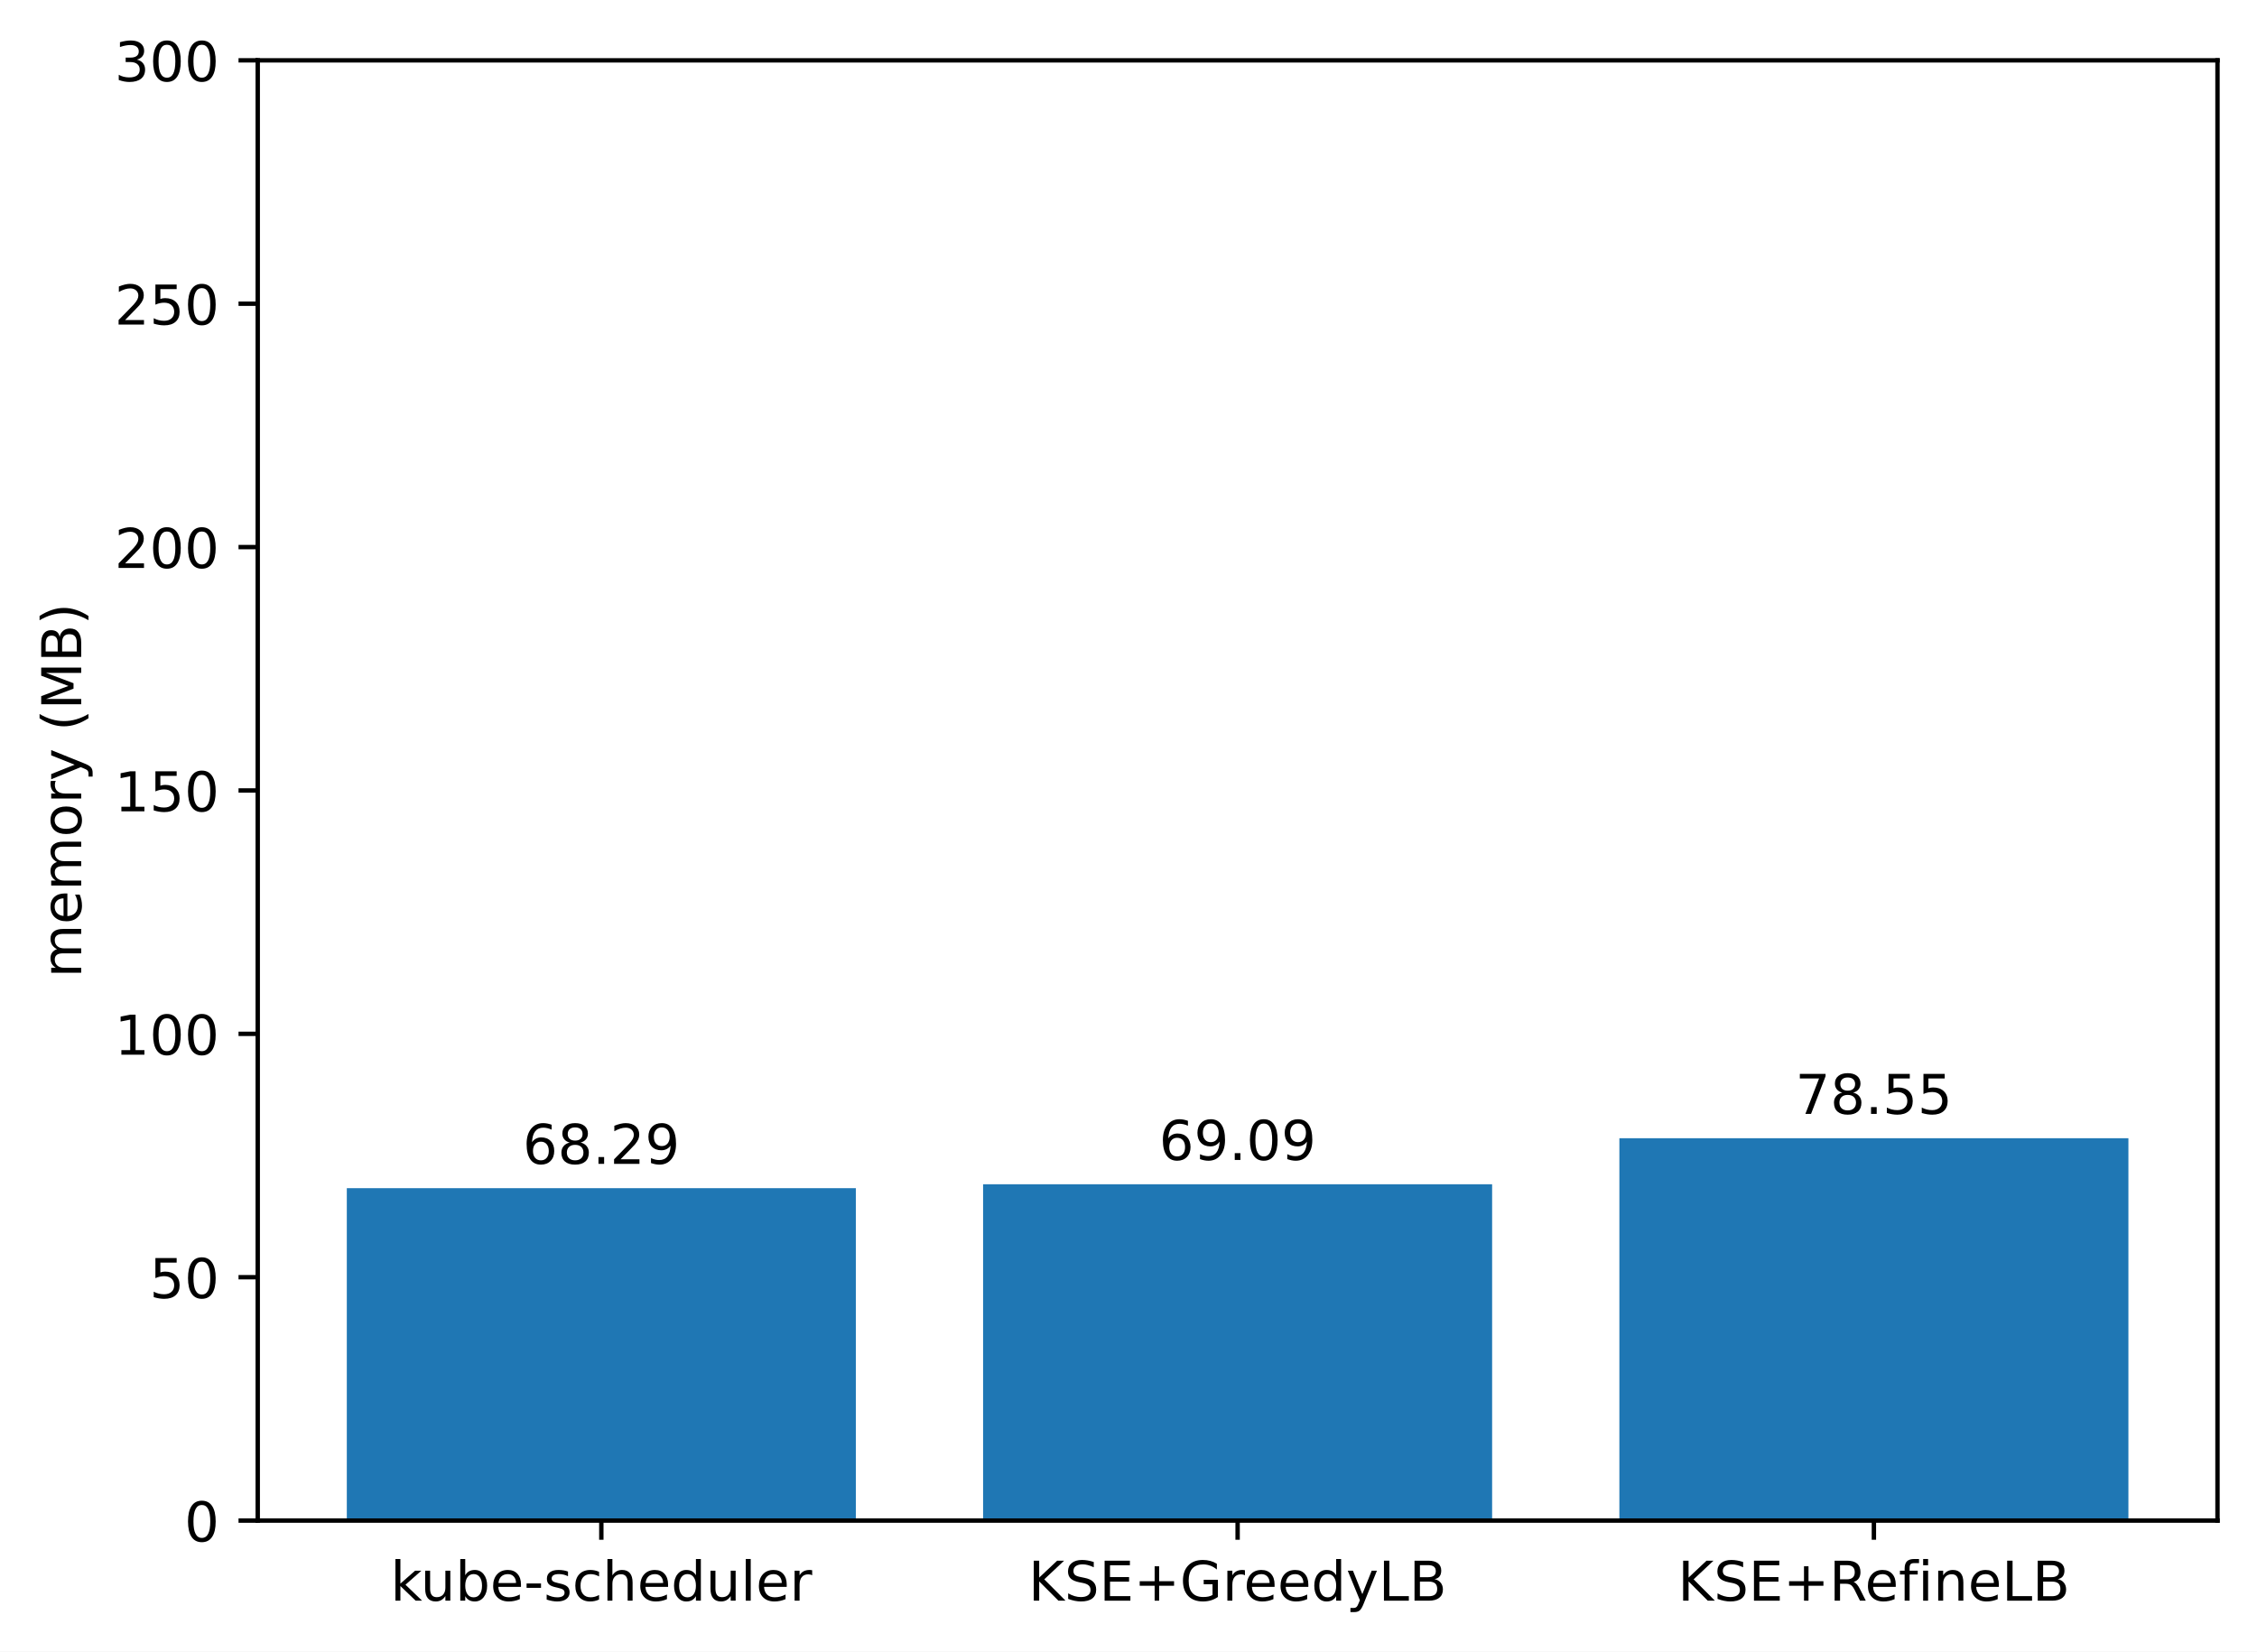
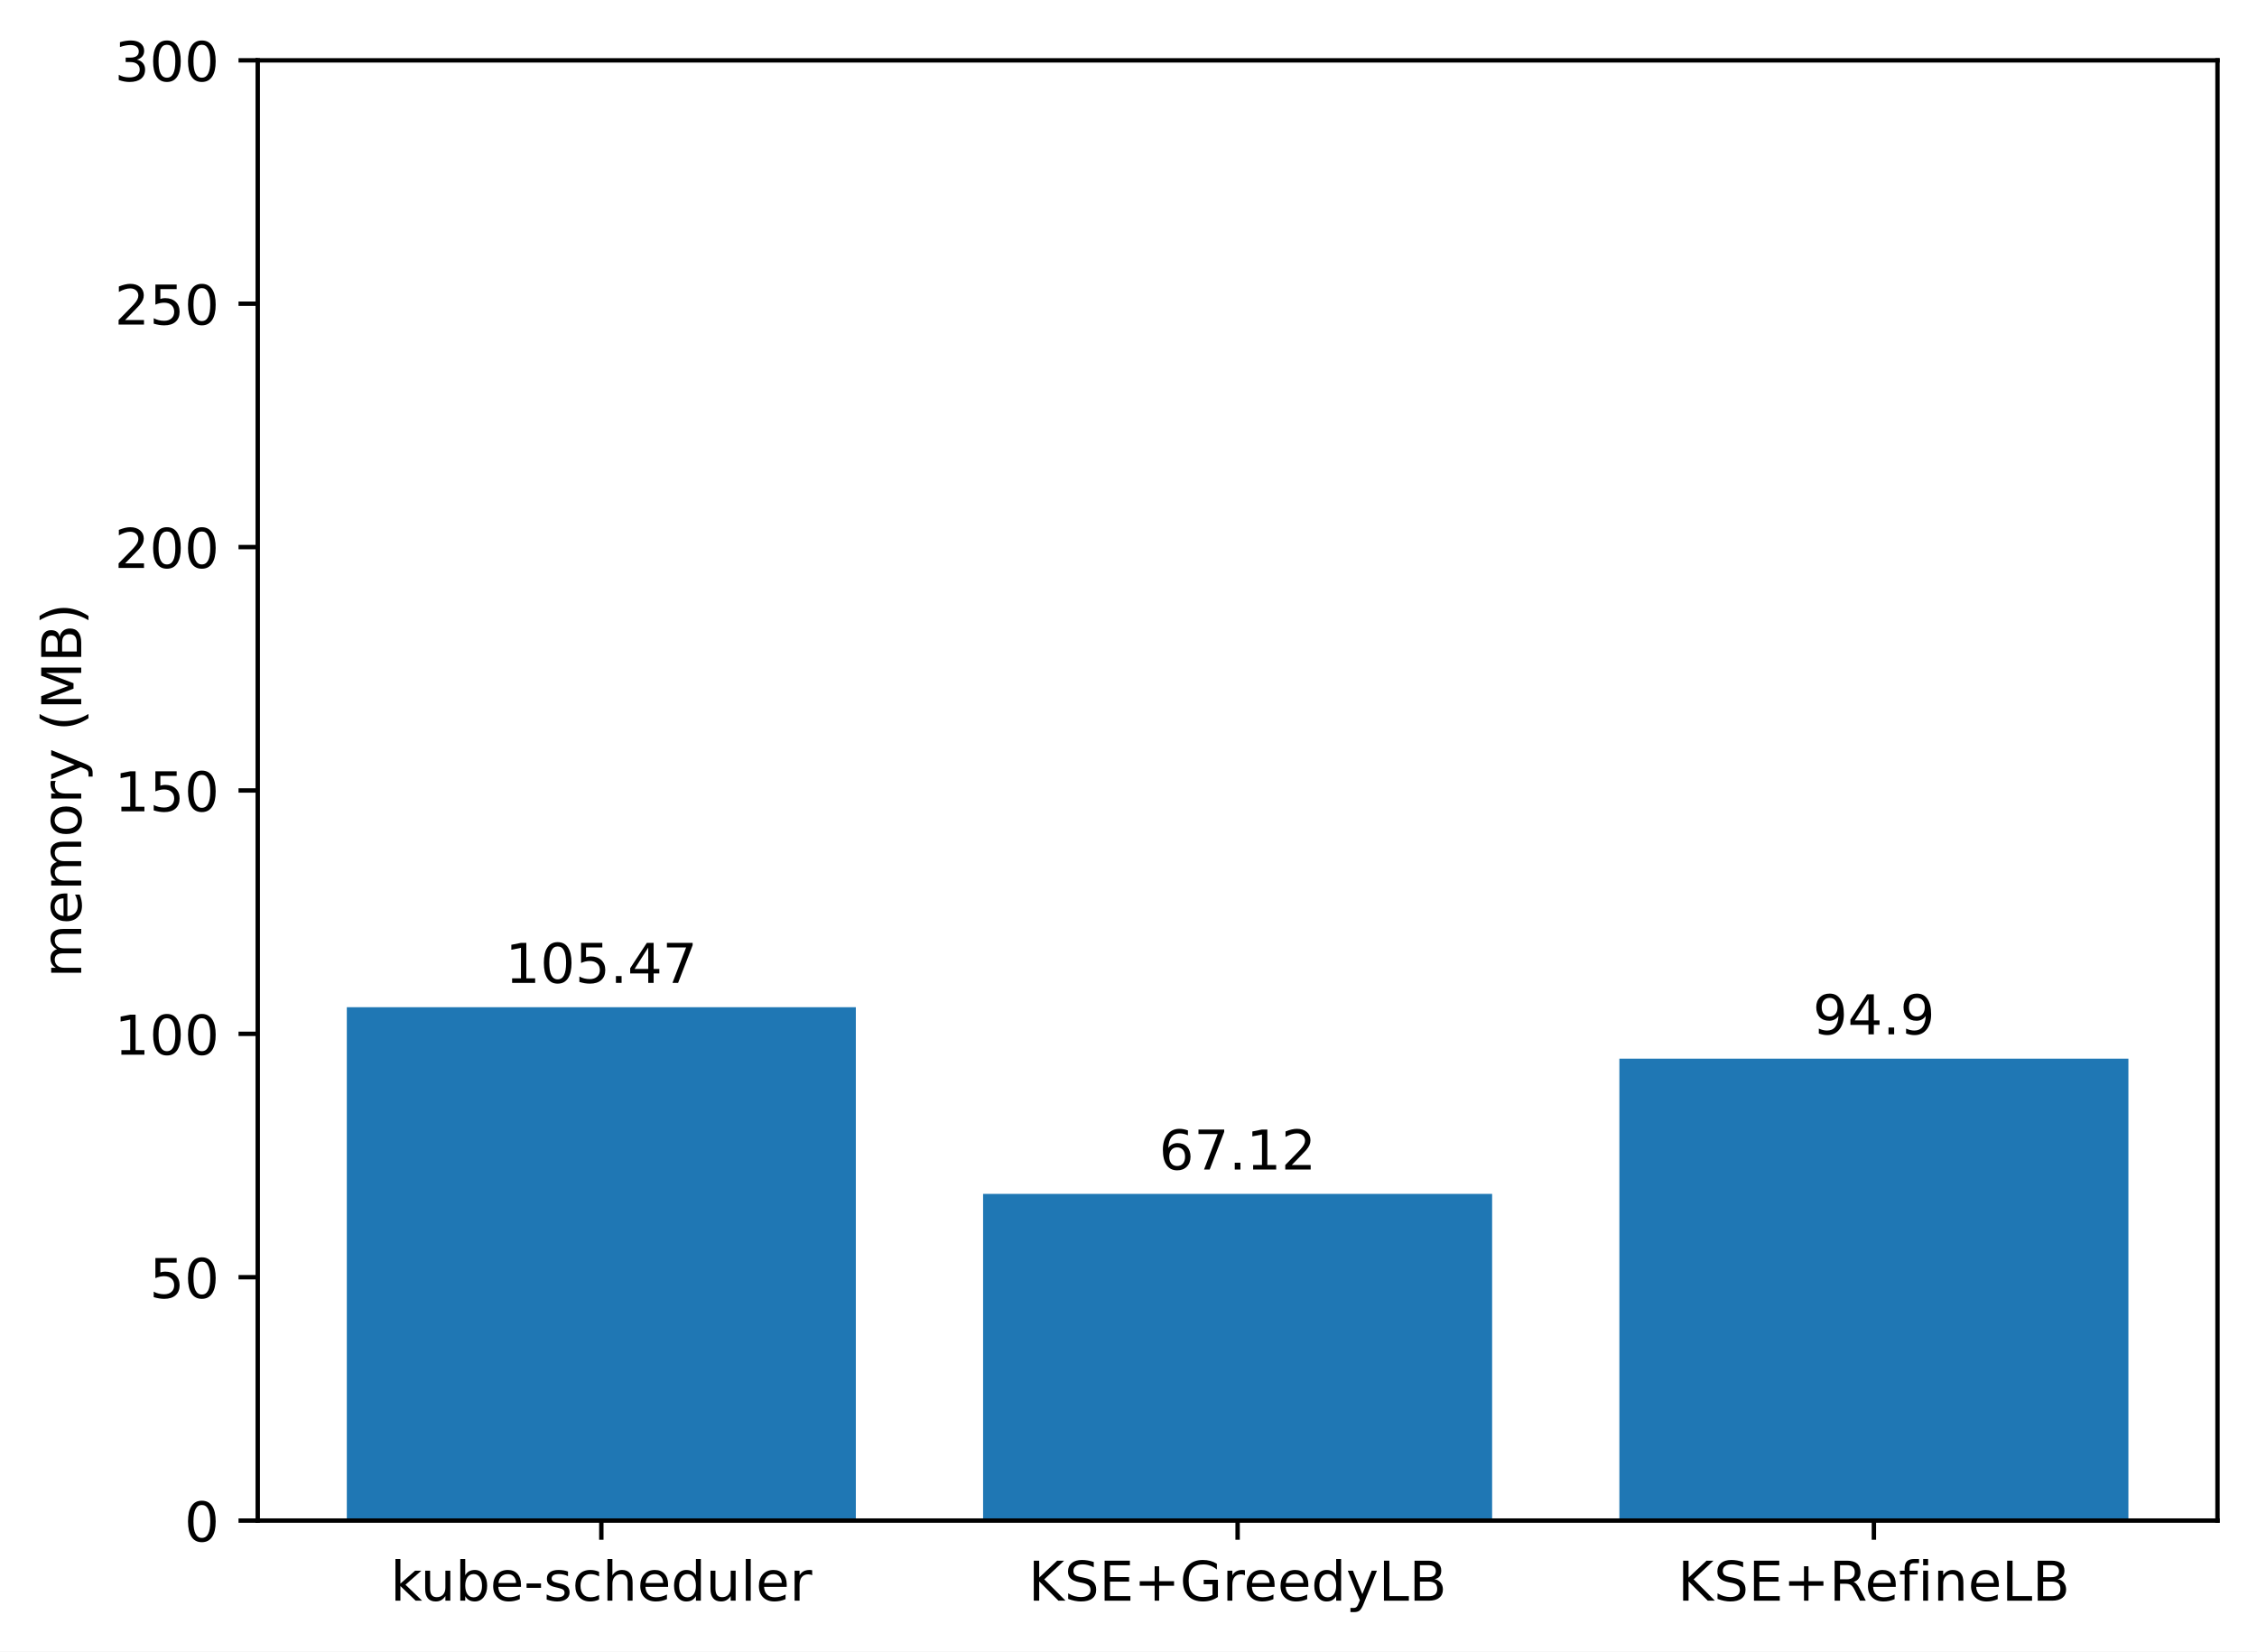
<svg xmlns="http://www.w3.org/2000/svg" xmlns:xlink="http://www.w3.org/1999/xlink" width="411.286pt" height="300.989pt" viewBox="0 0 411.286 300.989" version="1.1">
  <defs>
    <style type="text/css">*{stroke-linejoin: round; stroke-linecap: butt}</style>
  </defs>
  <g id="figure_1">
    <g id="patch_1">
      <path d="M 0 300.989  L 411.286 300.989  L 411.286 0  L 0 0  z " style="fill: #ffffff" />
    </g>
    <g id="axes_1">
      <g id="patch_2">
        <path d="M 46.966 277.111  L 404.086 277.111  L 404.086 10.999  L 46.966 10.999  z " style="fill: #ffffff" />
      </g>
      <g id="patch_3">
-         <path d="M 63.198 277.111  L 155.957 277.111  L 155.957 216.535  L 63.198 216.535  z " clip-path="url(#p0ec41cacb6)" style="fill: #1f77b4" />
+         <path d="M 63.198 277.111  L 155.957 277.111  L 155.957 183.555  L 63.198 183.555  z " clip-path="url(#p6f57bf4a57)" style="fill: #1f77b4" />
      </g>
      <g id="patch_4">
-         <path d="M 179.146 277.111  L 271.905 277.111  L 271.905 215.826  L 179.146 215.826  z " clip-path="url(#p0ec41cacb6)" style="fill: #1f77b4" />
+         <path d="M 179.146 277.111  L 271.905 277.111  L 271.905 217.573  L 179.146 217.573  z " clip-path="url(#p6f57bf4a57)" style="fill: #1f77b4" />
      </g>
      <g id="patch_5">
-         <path d="M 295.094 277.111  L 387.853 277.111  L 387.853 207.434  L 295.094 207.434  z " clip-path="url(#p0ec41cacb6)" style="fill: #1f77b4" />
+         <path d="M 295.094 277.111  L 387.853 277.111  L 387.853 192.931  L 295.094 192.931  z " clip-path="url(#p6f57bf4a57)" style="fill: #1f77b4" />
      </g>
      <g id="matplotlib.axis_1">
        <g id="xtick_1">
          <g id="line2d_1">
            <defs>
-               <path id="m4b8397222e" d="M 0 0  L 0 3.5  " style="stroke: #000000; stroke-width: 0.8" />
+               <path id="ma4f8a38ac9" d="M 0 0  L 0 3.5  " style="stroke: #000000; stroke-width: 0.8" />
            </defs>
            <g>
-               <use xlink:href="#m4b8397222e" x="109.578" y="277.111" style="stroke: #000000; stroke-width: 0.8" />
+               <use xlink:href="#ma4f8a38ac9" x="109.578" y="277.111" style="stroke: #000000; stroke-width: 0.8" />
            </g>
          </g>
          <g id="text_1">
            <g transform="translate(71.15179 291.7097)scale(0.1 -0.1)">
              <defs>
                <path id="DejaVuSans-6b" d="M 581 4863  L 1159 4863  L 1159 1991  L 2875 3500  L 3609 3500  L 1753 1863  L 3688 0  L 2938 0  L 1159 1709  L 1159 0  L 581 0  L 581 4863  z " transform="scale(0.015625)" />
                <path id="DejaVuSans-75" d="M 544 1381  L 544 3500  L 1119 3500  L 1119 1403  Q 1119 906 1312 657  Q 1506 409 1894 409  Q 2359 409 2629 706  Q 2900 1003 2900 1516  L 2900 3500  L 3475 3500  L 3475 0  L 2900 0  L 2900 538  Q 2691 219 2414 64  Q 2138 -91 1772 -91  Q 1169 -91 856 284  Q 544 659 544 1381  z M 1991 3584  L 1991 3584  z " transform="scale(0.015625)" />
                <path id="DejaVuSans-62" d="M 3116 1747  Q 3116 2381 2855 2742  Q 2594 3103 2138 3103  Q 1681 3103 1420 2742  Q 1159 2381 1159 1747  Q 1159 1113 1420 752  Q 1681 391 2138 391  Q 2594 391 2855 752  Q 3116 1113 3116 1747  z M 1159 2969  Q 1341 3281 1617 3432  Q 1894 3584 2278 3584  Q 2916 3584 3314 3078  Q 3713 2572 3713 1747  Q 3713 922 3314 415  Q 2916 -91 2278 -91  Q 1894 -91 1617 61  Q 1341 213 1159 525  L 1159 0  L 581 0  L 581 4863  L 1159 4863  L 1159 2969  z " transform="scale(0.015625)" />
                <path id="DejaVuSans-65" d="M 3597 1894  L 3597 1613  L 953 1613  Q 991 1019 1311 708  Q 1631 397 2203 397  Q 2534 397 2845 478  Q 3156 559 3463 722  L 3463 178  Q 3153 47 2828 -22  Q 2503 -91 2169 -91  Q 1331 -91 842 396  Q 353 884 353 1716  Q 353 2575 817 3079  Q 1281 3584 2069 3584  Q 2775 3584 3186 3129  Q 3597 2675 3597 1894  z M 3022 2063  Q 3016 2534 2758 2815  Q 2500 3097 2075 3097  Q 1594 3097 1305 2825  Q 1016 2553 972 2059  L 3022 2063  z " transform="scale(0.015625)" />
                <path id="DejaVuSans-2d" d="M 313 2009  L 1997 2009  L 1997 1497  L 313 1497  L 313 2009  z " transform="scale(0.015625)" />
                <path id="DejaVuSans-73" d="M 2834 3397  L 2834 2853  Q 2591 2978 2328 3040  Q 2066 3103 1784 3103  Q 1356 3103 1142 2972  Q 928 2841 928 2578  Q 928 2378 1081 2264  Q 1234 2150 1697 2047  L 1894 2003  Q 2506 1872 2764 1633  Q 3022 1394 3022 966  Q 3022 478 2636 193  Q 2250 -91 1575 -91  Q 1294 -91 989 -36  Q 684 19 347 128  L 347 722  Q 666 556 975 473  Q 1284 391 1588 391  Q 1994 391 2212 530  Q 2431 669 2431 922  Q 2431 1156 2273 1281  Q 2116 1406 1581 1522  L 1381 1569  Q 847 1681 609 1914  Q 372 2147 372 2553  Q 372 3047 722 3315  Q 1072 3584 1716 3584  Q 2034 3584 2315 3537  Q 2597 3491 2834 3397  z " transform="scale(0.015625)" />
                <path id="DejaVuSans-63" d="M 3122 3366  L 3122 2828  Q 2878 2963 2633 3030  Q 2388 3097 2138 3097  Q 1578 3097 1268 2742  Q 959 2388 959 1747  Q 959 1106 1268 751  Q 1578 397 2138 397  Q 2388 397 2633 464  Q 2878 531 3122 666  L 3122 134  Q 2881 22 2623 -34  Q 2366 -91 2075 -91  Q 1284 -91 818 406  Q 353 903 353 1747  Q 353 2603 823 3093  Q 1294 3584 2113 3584  Q 2378 3584 2631 3529  Q 2884 3475 3122 3366  z " transform="scale(0.015625)" />
                <path id="DejaVuSans-68" d="M 3513 2113  L 3513 0  L 2938 0  L 2938 2094  Q 2938 2591 2744 2837  Q 2550 3084 2163 3084  Q 1697 3084 1428 2787  Q 1159 2491 1159 1978  L 1159 0  L 581 0  L 581 4863  L 1159 4863  L 1159 2956  Q 1366 3272 1645 3428  Q 1925 3584 2291 3584  Q 2894 3584 3203 3211  Q 3513 2838 3513 2113  z " transform="scale(0.015625)" />
                <path id="DejaVuSans-64" d="M 2906 2969  L 2906 4863  L 3481 4863  L 3481 0  L 2906 0  L 2906 525  Q 2725 213 2448 61  Q 2172 -91 1784 -91  Q 1150 -91 751 415  Q 353 922 353 1747  Q 353 2572 751 3078  Q 1150 3584 1784 3584  Q 2172 3584 2448 3432  Q 2725 3281 2906 2969  z M 947 1747  Q 947 1113 1208 752  Q 1469 391 1925 391  Q 2381 391 2643 752  Q 2906 1113 2906 1747  Q 2906 2381 2643 2742  Q 2381 3103 1925 3103  Q 1469 3103 1208 2742  Q 947 2381 947 1747  z " transform="scale(0.015625)" />
                <path id="DejaVuSans-6c" d="M 603 4863  L 1178 4863  L 1178 0  L 603 0  L 603 4863  z " transform="scale(0.015625)" />
                <path id="DejaVuSans-72" d="M 2631 2963  Q 2534 3019 2420 3045  Q 2306 3072 2169 3072  Q 1681 3072 1420 2755  Q 1159 2438 1159 1844  L 1159 0  L 581 0  L 581 3500  L 1159 3500  L 1159 2956  Q 1341 3275 1631 3429  Q 1922 3584 2338 3584  Q 2397 3584 2469 3576  Q 2541 3569 2628 3553  L 2631 2963  z " transform="scale(0.015625)" />
              </defs>
              <use xlink:href="#DejaVuSans-6b" />
              <use xlink:href="#DejaVuSans-75" x="54.785" />
              <use xlink:href="#DejaVuSans-62" x="118.164" />
              <use xlink:href="#DejaVuSans-65" x="181.641" />
              <use xlink:href="#DejaVuSans-2d" x="243.164" />
              <use xlink:href="#DejaVuSans-73" x="279.248" />
              <use xlink:href="#DejaVuSans-63" x="331.348" />
              <use xlink:href="#DejaVuSans-68" x="386.328" />
              <use xlink:href="#DejaVuSans-65" x="449.707" />
              <use xlink:href="#DejaVuSans-64" x="511.23" />
              <use xlink:href="#DejaVuSans-75" x="574.707" />
              <use xlink:href="#DejaVuSans-6c" x="638.086" />
              <use xlink:href="#DejaVuSans-65" x="665.869" />
              <use xlink:href="#DejaVuSans-72" x="727.393" />
            </g>
          </g>
        </g>
        <g id="xtick_2">
          <g id="line2d_2">
            <g>
-               <use xlink:href="#m4b8397222e" x="225.526" y="277.111" style="stroke: #000000; stroke-width: 0.8" />
+               <use xlink:href="#ma4f8a38ac9" x="225.526" y="277.111" style="stroke: #000000; stroke-width: 0.8" />
            </g>
          </g>
          <g id="text_2">
            <g transform="translate(187.403 291.7097)scale(0.1 -0.1)">
              <defs>
                <path id="DejaVuSans-4b" d="M 628 4666  L 1259 4666  L 1259 2694  L 3353 4666  L 4166 4666  L 1850 2491  L 4331 0  L 3500 0  L 1259 2247  L 1259 0  L 628 0  L 628 4666  z " transform="scale(0.015625)" />
                <path id="DejaVuSans-53" d="M 3425 4513  L 3425 3897  Q 3066 4069 2747 4153  Q 2428 4238 2131 4238  Q 1616 4238 1336 4038  Q 1056 3838 1056 3469  Q 1056 3159 1242 3001  Q 1428 2844 1947 2747  L 2328 2669  Q 3034 2534 3370 2195  Q 3706 1856 3706 1288  Q 3706 609 3251 259  Q 2797 -91 1919 -91  Q 1588 -91 1214 -16  Q 841 59 441 206  L 441 856  Q 825 641 1194 531  Q 1563 422 1919 422  Q 2459 422 2753 634  Q 3047 847 3047 1241  Q 3047 1584 2836 1778  Q 2625 1972 2144 2069  L 1759 2144  Q 1053 2284 737 2584  Q 422 2884 422 3419  Q 422 4038 858 4394  Q 1294 4750 2059 4750  Q 2388 4750 2728 4690  Q 3069 4631 3425 4513  z " transform="scale(0.015625)" />
                <path id="DejaVuSans-45" d="M 628 4666  L 3578 4666  L 3578 4134  L 1259 4134  L 1259 2753  L 3481 2753  L 3481 2222  L 1259 2222  L 1259 531  L 3634 531  L 3634 0  L 628 0  L 628 4666  z " transform="scale(0.015625)" />
                <path id="DejaVuSans-2b" d="M 2944 4013  L 2944 2272  L 4684 2272  L 4684 1741  L 2944 1741  L 2944 0  L 2419 0  L 2419 1741  L 678 1741  L 678 2272  L 2419 2272  L 2419 4013  L 2944 4013  z " transform="scale(0.015625)" />
                <path id="DejaVuSans-47" d="M 3809 666  L 3809 1919  L 2778 1919  L 2778 2438  L 4434 2438  L 4434 434  Q 4069 175 3628 42  Q 3188 -91 2688 -91  Q 1594 -91 976 548  Q 359 1188 359 2328  Q 359 3472 976 4111  Q 1594 4750 2688 4750  Q 3144 4750 3555 4637  Q 3966 4525 4313 4306  L 4313 3634  Q 3963 3931 3569 4081  Q 3175 4231 2741 4231  Q 1884 4231 1454 3753  Q 1025 3275 1025 2328  Q 1025 1384 1454 906  Q 1884 428 2741 428  Q 3075 428 3337 486  Q 3600 544 3809 666  z " transform="scale(0.015625)" />
                <path id="DejaVuSans-79" d="M 2059 -325  Q 1816 -950 1584 -1140  Q 1353 -1331 966 -1331  L 506 -1331  L 506 -850  L 844 -850  Q 1081 -850 1212 -737  Q 1344 -625 1503 -206  L 1606 56  L 191 3500  L 800 3500  L 1894 763  L 2988 3500  L 3597 3500  L 2059 -325  z " transform="scale(0.015625)" />
                <path id="DejaVuSans-4c" d="M 628 4666  L 1259 4666  L 1259 531  L 3531 531  L 3531 0  L 628 0  L 628 4666  z " transform="scale(0.015625)" />
                <path id="DejaVuSans-42" d="M 1259 2228  L 1259 519  L 2272 519  Q 2781 519 3026 730  Q 3272 941 3272 1375  Q 3272 1813 3026 2020  Q 2781 2228 2272 2228  L 1259 2228  z M 1259 4147  L 1259 2741  L 2194 2741  Q 2656 2741 2882 2914  Q 3109 3088 3109 3444  Q 3109 3797 2882 3972  Q 2656 4147 2194 4147  L 1259 4147  z M 628 4666  L 2241 4666  Q 2963 4666 3353 4366  Q 3744 4066 3744 3513  Q 3744 3084 3544 2831  Q 3344 2578 2956 2516  Q 3422 2416 3680 2098  Q 3938 1781 3938 1306  Q 3938 681 3513 340  Q 3088 0 2303 0  L 628 0  L 628 4666  z " transform="scale(0.015625)" />
              </defs>
              <use xlink:href="#DejaVuSans-4b" />
              <use xlink:href="#DejaVuSans-53" x="65.576" />
              <use xlink:href="#DejaVuSans-45" x="129.053" />
              <use xlink:href="#DejaVuSans-2b" x="192.236" />
              <use xlink:href="#DejaVuSans-47" x="276.025" />
              <use xlink:href="#DejaVuSans-72" x="353.516" />
              <use xlink:href="#DejaVuSans-65" x="392.379" />
              <use xlink:href="#DejaVuSans-65" x="453.902" />
              <use xlink:href="#DejaVuSans-64" x="515.426" />
              <use xlink:href="#DejaVuSans-79" x="578.902" />
              <use xlink:href="#DejaVuSans-4c" x="638.082" />
              <use xlink:href="#DejaVuSans-42" x="693.795" />
            </g>
          </g>
        </g>
        <g id="xtick_3">
          <g id="line2d_3">
            <g>
-               <use xlink:href="#m4b8397222e" x="341.474" y="277.111" style="stroke: #000000; stroke-width: 0.8" />
+               <use xlink:href="#ma4f8a38ac9" x="341.474" y="277.111" style="stroke: #000000; stroke-width: 0.8" />
            </g>
          </g>
          <g id="text_3">
            <g transform="translate(305.7346 291.7097)scale(0.1 -0.1)">
              <defs>
                <path id="DejaVuSans-52" d="M 2841 2188  Q 3044 2119 3236 1894  Q 3428 1669 3622 1275  L 4263 0  L 3584 0  L 2988 1197  Q 2756 1666 2539 1819  Q 2322 1972 1947 1972  L 1259 1972  L 1259 0  L 628 0  L 628 4666  L 2053 4666  Q 2853 4666 3247 4331  Q 3641 3997 3641 3322  Q 3641 2881 3436 2590  Q 3231 2300 2841 2188  z M 1259 4147  L 1259 2491  L 2053 2491  Q 2509 2491 2742 2702  Q 2975 2913 2975 3322  Q 2975 3731 2742 3939  Q 2509 4147 2053 4147  L 1259 4147  z " transform="scale(0.015625)" />
                <path id="DejaVuSans-66" d="M 2375 4863  L 2375 4384  L 1825 4384  Q 1516 4384 1395 4259  Q 1275 4134 1275 3809  L 1275 3500  L 2222 3500  L 2222 3053  L 1275 3053  L 1275 0  L 697 0  L 697 3053  L 147 3053  L 147 3500  L 697 3500  L 697 3744  Q 697 4328 969 4595  Q 1241 4863 1831 4863  L 2375 4863  z " transform="scale(0.015625)" />
                <path id="DejaVuSans-69" d="M 603 3500  L 1178 3500  L 1178 0  L 603 0  L 603 3500  z M 603 4863  L 1178 4863  L 1178 4134  L 603 4134  L 603 4863  z " transform="scale(0.015625)" />
                <path id="DejaVuSans-6e" d="M 3513 2113  L 3513 0  L 2938 0  L 2938 2094  Q 2938 2591 2744 2837  Q 2550 3084 2163 3084  Q 1697 3084 1428 2787  Q 1159 2491 1159 1978  L 1159 0  L 581 0  L 581 3500  L 1159 3500  L 1159 2956  Q 1366 3272 1645 3428  Q 1925 3584 2291 3584  Q 2894 3584 3203 3211  Q 3513 2838 3513 2113  z " transform="scale(0.015625)" />
              </defs>
              <use xlink:href="#DejaVuSans-4b" />
              <use xlink:href="#DejaVuSans-53" x="65.576" />
              <use xlink:href="#DejaVuSans-45" x="129.053" />
              <use xlink:href="#DejaVuSans-2b" x="192.236" />
              <use xlink:href="#DejaVuSans-52" x="276.025" />
              <use xlink:href="#DejaVuSans-65" x="341.008" />
              <use xlink:href="#DejaVuSans-66" x="402.531" />
              <use xlink:href="#DejaVuSans-69" x="437.736" />
              <use xlink:href="#DejaVuSans-6e" x="465.52" />
              <use xlink:href="#DejaVuSans-65" x="528.898" />
              <use xlink:href="#DejaVuSans-4c" x="590.422" />
              <use xlink:href="#DejaVuSans-42" x="646.135" />
            </g>
          </g>
        </g>
      </g>
      <g id="matplotlib.axis_2">
        <g id="ytick_1">
          <g id="line2d_4">
            <defs>
-               <path id="m94c0bc299d" d="M 0 0  L -3.5 0  " style="stroke: #000000; stroke-width: 0.8" />
+               <path id="m256041d398" d="M 0 0  L -3.5 0  " style="stroke: #000000; stroke-width: 0.8" />
            </defs>
            <g>
-               <use xlink:href="#m94c0bc299d" x="46.966" y="277.111" style="stroke: #000000; stroke-width: 0.8" />
+               <use xlink:href="#m256041d398" x="46.966" y="277.111" style="stroke: #000000; stroke-width: 0.8" />
            </g>
          </g>
          <g id="text_4">
            <g transform="translate(33.60312 280.9104)scale(0.1 -0.1)">
              <defs>
                <path id="DejaVuSans-30" d="M 2034 4250  Q 1547 4250 1301 3770  Q 1056 3291 1056 2328  Q 1056 1369 1301 889  Q 1547 409 2034 409  Q 2525 409 2770 889  Q 3016 1369 3016 2328  Q 3016 3291 2770 3770  Q 2525 4250 2034 4250  z M 2034 4750  Q 2819 4750 3233 4129  Q 3647 3509 3647 2328  Q 3647 1150 3233 529  Q 2819 -91 2034 -91  Q 1250 -91 836 529  Q 422 1150 422 2328  Q 422 3509 836 4129  Q 1250 4750 2034 4750  z " transform="scale(0.015625)" />
              </defs>
              <use xlink:href="#DejaVuSans-30" />
            </g>
          </g>
        </g>
        <g id="ytick_2">
          <g id="line2d_5">
            <g>
-               <use xlink:href="#m94c0bc299d" x="46.966" y="232.759" style="stroke: #000000; stroke-width: 0.8" />
+               <use xlink:href="#m256041d398" x="46.966" y="232.759" style="stroke: #000000; stroke-width: 0.8" />
            </g>
          </g>
          <g id="text_5">
            <g transform="translate(27.24063 236.5584)scale(0.1 -0.1)">
              <defs>
                <path id="DejaVuSans-35" d="M 691 4666  L 3169 4666  L 3169 4134  L 1269 4134  L 1269 2991  Q 1406 3038 1543 3061  Q 1681 3084 1819 3084  Q 2600 3084 3056 2656  Q 3513 2228 3513 1497  Q 3513 744 3044 326  Q 2575 -91 1722 -91  Q 1428 -91 1123 -41  Q 819 9 494 109  L 494 744  Q 775 591 1075 516  Q 1375 441 1709 441  Q 2250 441 2565 725  Q 2881 1009 2881 1497  Q 2881 1984 2565 2268  Q 2250 2553 1709 2553  Q 1456 2553 1204 2497  Q 953 2441 691 2322  L 691 4666  z " transform="scale(0.015625)" />
              </defs>
              <use xlink:href="#DejaVuSans-35" />
              <use xlink:href="#DejaVuSans-30" x="63.623" />
            </g>
          </g>
        </g>
        <g id="ytick_3">
          <g id="line2d_6">
            <g>
-               <use xlink:href="#m94c0bc299d" x="46.966" y="188.407" style="stroke: #000000; stroke-width: 0.8" />
+               <use xlink:href="#m256041d398" x="46.966" y="188.407" style="stroke: #000000; stroke-width: 0.8" />
            </g>
          </g>
          <g id="text_6">
            <g transform="translate(20.87813 192.2064)scale(0.1 -0.1)">
              <defs>
                <path id="DejaVuSans-31" d="M 794 531  L 1825 531  L 1825 4091  L 703 3866  L 703 4441  L 1819 4666  L 2450 4666  L 2450 531  L 3481 531  L 3481 0  L 794 0  L 794 531  z " transform="scale(0.015625)" />
              </defs>
              <use xlink:href="#DejaVuSans-31" />
              <use xlink:href="#DejaVuSans-30" x="63.623" />
              <use xlink:href="#DejaVuSans-30" x="127.246" />
            </g>
          </g>
        </g>
        <g id="ytick_4">
          <g id="line2d_7">
            <g>
-               <use xlink:href="#m94c0bc299d" x="46.966" y="144.055" style="stroke: #000000; stroke-width: 0.8" />
+               <use xlink:href="#m256041d398" x="46.966" y="144.055" style="stroke: #000000; stroke-width: 0.8" />
            </g>
          </g>
          <g id="text_7">
            <g transform="translate(20.87813 147.8544)scale(0.1 -0.1)">
              <use xlink:href="#DejaVuSans-31" />
              <use xlink:href="#DejaVuSans-35" x="63.623" />
              <use xlink:href="#DejaVuSans-30" x="127.246" />
            </g>
          </g>
        </g>
        <g id="ytick_5">
          <g id="line2d_8">
            <g>
-               <use xlink:href="#m94c0bc299d" x="46.966" y="99.703" style="stroke: #000000; stroke-width: 0.8" />
+               <use xlink:href="#m256041d398" x="46.966" y="99.703" style="stroke: #000000; stroke-width: 0.8" />
            </g>
          </g>
          <g id="text_8">
            <g transform="translate(20.87813 103.5024)scale(0.1 -0.1)">
              <defs>
                <path id="DejaVuSans-32" d="M 1228 531  L 3431 531  L 3431 0  L 469 0  L 469 531  Q 828 903 1448 1529  Q 2069 2156 2228 2338  Q 2531 2678 2651 2914  Q 2772 3150 2772 3378  Q 2772 3750 2511 3984  Q 2250 4219 1831 4219  Q 1534 4219 1204 4116  Q 875 4013 500 3803  L 500 4441  Q 881 4594 1212 4672  Q 1544 4750 1819 4750  Q 2544 4750 2975 4387  Q 3406 4025 3406 3419  Q 3406 3131 3298 2873  Q 3191 2616 2906 2266  Q 2828 2175 2409 1742  Q 1991 1309 1228 531  z " transform="scale(0.015625)" />
              </defs>
              <use xlink:href="#DejaVuSans-32" />
              <use xlink:href="#DejaVuSans-30" x="63.623" />
              <use xlink:href="#DejaVuSans-30" x="127.246" />
            </g>
          </g>
        </g>
        <g id="ytick_6">
          <g id="line2d_9">
            <g>
-               <use xlink:href="#m94c0bc299d" x="46.966" y="55.351" style="stroke: #000000; stroke-width: 0.8" />
+               <use xlink:href="#m256041d398" x="46.966" y="55.351" style="stroke: #000000; stroke-width: 0.8" />
            </g>
          </g>
          <g id="text_9">
            <g transform="translate(20.87813 59.15044)scale(0.1 -0.1)">
              <use xlink:href="#DejaVuSans-32" />
              <use xlink:href="#DejaVuSans-35" x="63.623" />
              <use xlink:href="#DejaVuSans-30" x="127.246" />
            </g>
          </g>
        </g>
        <g id="ytick_7">
          <g id="line2d_10">
            <g>
-               <use xlink:href="#m94c0bc299d" x="46.966" y="10.999" style="stroke: #000000; stroke-width: 0.8" />
+               <use xlink:href="#m256041d398" x="46.966" y="10.999" style="stroke: #000000; stroke-width: 0.8" />
            </g>
          </g>
          <g id="text_10">
            <g transform="translate(20.87813 14.79844)scale(0.1 -0.1)">
              <defs>
                <path id="DejaVuSans-33" d="M 2597 2516  Q 3050 2419 3304 2112  Q 3559 1806 3559 1356  Q 3559 666 3084 287  Q 2609 -91 1734 -91  Q 1441 -91 1130 -33  Q 819 25 488 141  L 488 750  Q 750 597 1062 519  Q 1375 441 1716 441  Q 2309 441 2620 675  Q 2931 909 2931 1356  Q 2931 1769 2642 2001  Q 2353 2234 1838 2234  L 1294 2234  L 1294 2753  L 1863 2753  Q 2328 2753 2575 2939  Q 2822 3125 2822 3475  Q 2822 3834 2567 4026  Q 2313 4219 1838 4219  Q 1578 4219 1281 4162  Q 984 4106 628 3988  L 628 4550  Q 988 4650 1302 4700  Q 1616 4750 1894 4750  Q 2613 4750 3031 4423  Q 3450 4097 3450 3541  Q 3450 3153 3228 2886  Q 3006 2619 2597 2516  z " transform="scale(0.015625)" />
              </defs>
              <use xlink:href="#DejaVuSans-33" />
              <use xlink:href="#DejaVuSans-30" x="63.623" />
              <use xlink:href="#DejaVuSans-30" x="127.246" />
            </g>
          </g>
        </g>
        <g id="text_11">
          <g transform="translate(14.79844 178.1818)rotate(-90)scale(0.1 -0.1)">
            <defs>
              <path id="DejaVuSans-6d" d="M 3328 2828  Q 3544 3216 3844 3400  Q 4144 3584 4550 3584  Q 5097 3584 5394 3201  Q 5691 2819 5691 2113  L 5691 0  L 5113 0  L 5113 2094  Q 5113 2597 4934 2840  Q 4756 3084 4391 3084  Q 3944 3084 3684 2787  Q 3425 2491 3425 1978  L 3425 0  L 2847 0  L 2847 2094  Q 2847 2600 2669 2842  Q 2491 3084 2119 3084  Q 1678 3084 1418 2786  Q 1159 2488 1159 1978  L 1159 0  L 581 0  L 581 3500  L 1159 3500  L 1159 2956  Q 1356 3278 1631 3431  Q 1906 3584 2284 3584  Q 2666 3584 2933 3390  Q 3200 3197 3328 2828  z " transform="scale(0.015625)" />
              <path id="DejaVuSans-6f" d="M 1959 3097  Q 1497 3097 1228 2736  Q 959 2375 959 1747  Q 959 1119 1226 758  Q 1494 397 1959 397  Q 2419 397 2687 759  Q 2956 1122 2956 1747  Q 2956 2369 2687 2733  Q 2419 3097 1959 3097  z M 1959 3584  Q 2709 3584 3137 3096  Q 3566 2609 3566 1747  Q 3566 888 3137 398  Q 2709 -91 1959 -91  Q 1206 -91 779 398  Q 353 888 353 1747  Q 353 2609 779 3096  Q 1206 3584 1959 3584  z " transform="scale(0.015625)" />
              <path id="DejaVuSans-20" transform="scale(0.015625)" />
              <path id="DejaVuSans-28" d="M 1984 4856  Q 1566 4138 1362 3434  Q 1159 2731 1159 2009  Q 1159 1288 1364 580  Q 1569 -128 1984 -844  L 1484 -844  Q 1016 -109 783 600  Q 550 1309 550 2009  Q 550 2706 781 3412  Q 1013 4119 1484 4856  L 1984 4856  z " transform="scale(0.015625)" />
              <path id="DejaVuSans-4d" d="M 628 4666  L 1569 4666  L 2759 1491  L 3956 4666  L 4897 4666  L 4897 0  L 4281 0  L 4281 4097  L 3078 897  L 2444 897  L 1241 4097  L 1241 0  L 628 0  L 628 4666  z " transform="scale(0.015625)" />
              <path id="DejaVuSans-29" d="M 513 4856  L 1013 4856  Q 1481 4119 1714 3412  Q 1947 2706 1947 2009  Q 1947 1309 1714 600  Q 1481 -109 1013 -844  L 513 -844  Q 928 -128 1133 580  Q 1338 1288 1338 2009  Q 1338 2731 1133 3434  Q 928 4138 513 4856  z " transform="scale(0.015625)" />
            </defs>
            <use xlink:href="#DejaVuSans-6d" />
            <use xlink:href="#DejaVuSans-65" x="97.412" />
            <use xlink:href="#DejaVuSans-6d" x="158.936" />
            <use xlink:href="#DejaVuSans-6f" x="256.348" />
            <use xlink:href="#DejaVuSans-72" x="317.529" />
            <use xlink:href="#DejaVuSans-79" x="358.643" />
            <use xlink:href="#DejaVuSans-20" x="417.822" />
            <use xlink:href="#DejaVuSans-28" x="449.609" />
            <use xlink:href="#DejaVuSans-4d" x="488.623" />
            <use xlink:href="#DejaVuSans-42" x="574.902" />
            <use xlink:href="#DejaVuSans-29" x="643.506" />
          </g>
        </g>
      </g>
      <g id="patch_6">
        <path d="M 46.966 277.111  L 46.966 10.999  " style="fill: none; stroke: #000000; stroke-width: 0.8; stroke-linejoin: miter; stroke-linecap: square" />
      </g>
      <g id="patch_7">
        <path d="M 404.086 277.111  L 404.086 10.999  " style="fill: none; stroke: #000000; stroke-width: 0.8; stroke-linejoin: miter; stroke-linecap: square" />
      </g>
      <g id="patch_8">
        <path d="M 46.966 277.111  L 404.086 277.111  " style="fill: none; stroke: #000000; stroke-width: 0.8; stroke-linejoin: miter; stroke-linecap: square" />
      </g>
      <g id="patch_9">
        <path d="M 46.966 10.999  L 404.086 10.999  " style="fill: none; stroke: #000000; stroke-width: 0.8; stroke-linejoin: miter; stroke-linecap: square" />
      </g>
      <g id="text_12">
-         <g transform="translate(95.26351 212.1001)scale(0.1 -0.1)">
+         <g transform="translate(92.08226 179.1199)scale(0.1 -0.1)">
+           <defs>
+             <path id="DejaVuSans-2e" d="M 684 794  L 1344 794  L 1344 0  L 684 0  L 684 794  z " transform="scale(0.015625)" />
+             <path id="DejaVuSans-34" d="M 2419 4116  L 825 1625  L 2419 1625  L 2419 4116  z M 2253 4666  L 3047 4666  L 3047 1625  L 3713 1625  L 3713 1100  L 3047 1100  L 3047 0  L 2419 0  L 2419 1100  L 313 1100  L 313 1709  L 2253 4666  z " transform="scale(0.015625)" />
+             <path id="DejaVuSans-37" d="M 525 4666  L 3525 4666  L 3525 4397  L 1831 0  L 1172 0  L 2766 4134  L 525 4134  L 525 4666  z " transform="scale(0.015625)" />
+           </defs>
+           <use xlink:href="#DejaVuSans-31" />
+           <use xlink:href="#DejaVuSans-30" x="63.623" />
+           <use xlink:href="#DejaVuSans-35" x="127.246" />
+           <use xlink:href="#DejaVuSans-2e" x="190.869" />
+           <use xlink:href="#DejaVuSans-34" x="222.656" />
+           <use xlink:href="#DejaVuSans-37" x="286.279" />
+         </g>
+       </g>
+       <g id="text_13">
+         <g transform="translate(211.2116 213.1379)scale(0.1 -0.1)">
          <defs>
            <path id="DejaVuSans-36" d="M 2113 2584  Q 1688 2584 1439 2293  Q 1191 2003 1191 1497  Q 1191 994 1439 701  Q 1688 409 2113 409  Q 2538 409 2786 701  Q 3034 994 3034 1497  Q 3034 2003 2786 2293  Q 2538 2584 2113 2584  z M 3366 4563  L 3366 3988  Q 3128 4100 2886 4159  Q 2644 4219 2406 4219  Q 1781 4219 1451 3797  Q 1122 3375 1075 2522  Q 1259 2794 1537 2939  Q 1816 3084 2150 3084  Q 2853 3084 3261 2657  Q 3669 2231 3669 1497  Q 3669 778 3244 343  Q 2819 -91 2113 -91  Q 1303 -91 875 529  Q 447 1150 447 2328  Q 447 3434 972 4092  Q 1497 4750 2381 4750  Q 2619 4750 2861 4703  Q 3103 4656 3366 4563  z " transform="scale(0.015625)" />
-             <path id="DejaVuSans-38" d="M 2034 2216  Q 1584 2216 1326 1975  Q 1069 1734 1069 1313  Q 1069 891 1326 650  Q 1584 409 2034 409  Q 2484 409 2743 651  Q 3003 894 3003 1313  Q 3003 1734 2745 1975  Q 2488 2216 2034 2216  z M 1403 2484  Q 997 2584 770 2862  Q 544 3141 544 3541  Q 544 4100 942 4425  Q 1341 4750 2034 4750  Q 2731 4750 3128 4425  Q 3525 4100 3525 3541  Q 3525 3141 3298 2862  Q 3072 2584 2669 2484  Q 3125 2378 3379 2068  Q 3634 1759 3634 1313  Q 3634 634 3220 271  Q 2806 -91 2034 -91  Q 1263 -91 848 271  Q 434 634 434 1313  Q 434 1759 690 2068  Q 947 2378 1403 2484  z M 1172 3481  Q 1172 3119 1398 2916  Q 1625 2713 2034 2713  Q 2441 2713 2670 2916  Q 2900 3119 2900 3481  Q 2900 3844 2670 4047  Q 2441 4250 2034 4250  Q 1625 4250 1398 4047  Q 1172 3844 1172 3481  z " transform="scale(0.015625)" />
-             <path id="DejaVuSans-2e" d="M 684 794  L 1344 794  L 1344 0  L 684 0  L 684 794  z " transform="scale(0.015625)" />
+           </defs>
+           <use xlink:href="#DejaVuSans-36" />
+           <use xlink:href="#DejaVuSans-37" x="63.623" />
+           <use xlink:href="#DejaVuSans-2e" x="127.246" />
+           <use xlink:href="#DejaVuSans-31" x="159.033" />
+           <use xlink:href="#DejaVuSans-32" x="222.656" />
+         </g>
+       </g>
+       <g id="text_14">
+         <g transform="translate(330.3409 188.4959)scale(0.1 -0.1)">
+           <defs>
            <path id="DejaVuSans-39" d="M 703 97  L 703 672  Q 941 559 1184 500  Q 1428 441 1663 441  Q 2288 441 2617 861  Q 2947 1281 2994 2138  Q 2813 1869 2534 1725  Q 2256 1581 1919 1581  Q 1219 1581 811 2004  Q 403 2428 403 3163  Q 403 3881 828 4315  Q 1253 4750 1959 4750  Q 2769 4750 3195 4129  Q 3622 3509 3622 2328  Q 3622 1225 3098 567  Q 2575 -91 1691 -91  Q 1453 -91 1209 -44  Q 966 3 703 97  z M 1959 2075  Q 2384 2075 2632 2365  Q 2881 2656 2881 3163  Q 2881 3666 2632 3958  Q 2384 4250 1959 4250  Q 1534 4250 1286 3958  Q 1038 3666 1038 3163  Q 1038 2656 1286 2365  Q 1534 2075 1959 2075  z " transform="scale(0.015625)" />
          </defs>
-           <use xlink:href="#DejaVuSans-36" />
-           <use xlink:href="#DejaVuSans-38" x="63.623" />
+           <use xlink:href="#DejaVuSans-39" />
+           <use xlink:href="#DejaVuSans-34" x="63.623" />
          <use xlink:href="#DejaVuSans-2e" x="127.246" />
-           <use xlink:href="#DejaVuSans-32" x="159.033" />
-           <use xlink:href="#DejaVuSans-39" x="222.656" />
-         </g>
-       </g>
-       <g id="text_13">
-         <g transform="translate(211.2116 211.3904)scale(0.1 -0.1)">
-           <use xlink:href="#DejaVuSans-36" />
-           <use xlink:href="#DejaVuSans-39" x="63.623" />
-           <use xlink:href="#DejaVuSans-2e" x="127.246" />
-           <use xlink:href="#DejaVuSans-30" x="159.033" />
-           <use xlink:href="#DejaVuSans-39" x="222.656" />
-         </g>
-       </g>
-       <g id="text_14">
-         <g transform="translate(327.1596 202.999)scale(0.1 -0.1)">
-           <defs>
-             <path id="DejaVuSans-37" d="M 525 4666  L 3525 4666  L 3525 4397  L 1831 0  L 1172 0  L 2766 4134  L 525 4134  L 525 4666  z " transform="scale(0.015625)" />
-           </defs>
-           <use xlink:href="#DejaVuSans-37" />
-           <use xlink:href="#DejaVuSans-38" x="63.623" />
-           <use xlink:href="#DejaVuSans-2e" x="127.246" />
-           <use xlink:href="#DejaVuSans-35" x="159.033" />
-           <use xlink:href="#DejaVuSans-35" x="222.656" />
+           <use xlink:href="#DejaVuSans-39" x="159.033" />
        </g>
      </g>
    </g>
  </g>
  <defs>
-     <clipPath id="p0ec41cacb6">
+     <clipPath id="p6f57bf4a57">
      <rect x="46.966" y="10.999" width="357.12" height="266.112" />
    </clipPath>
  </defs>
</svg>
